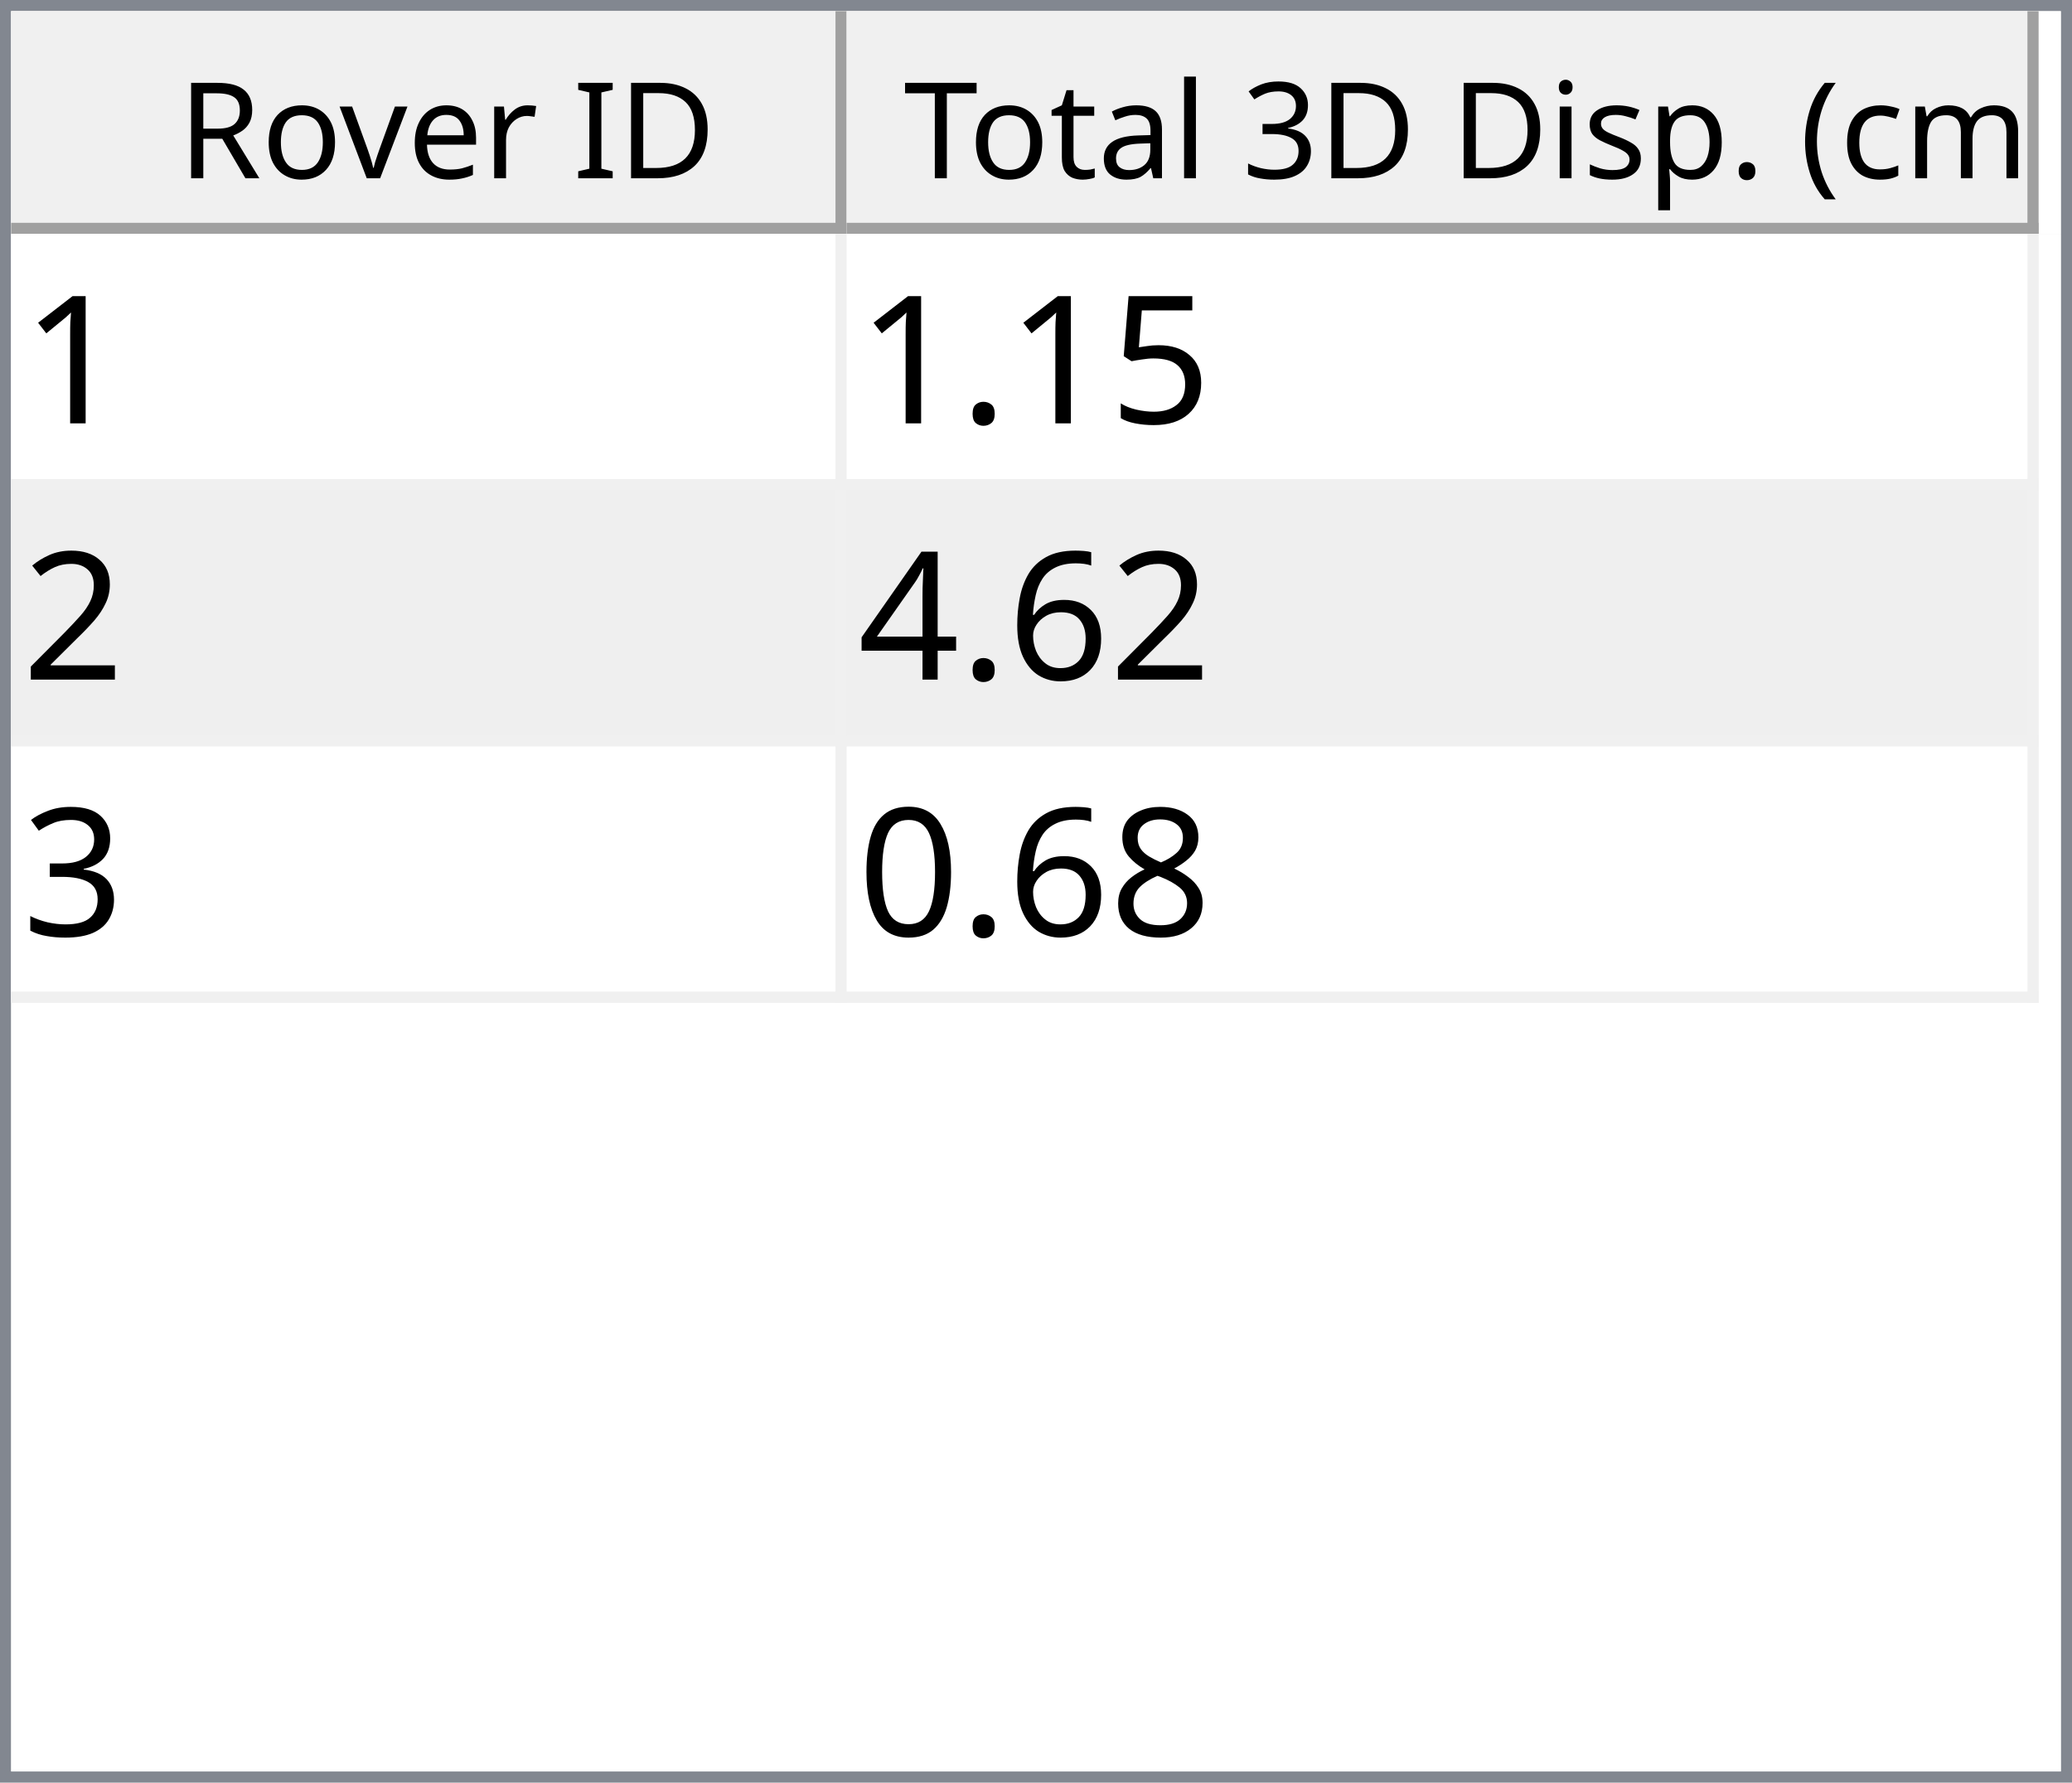
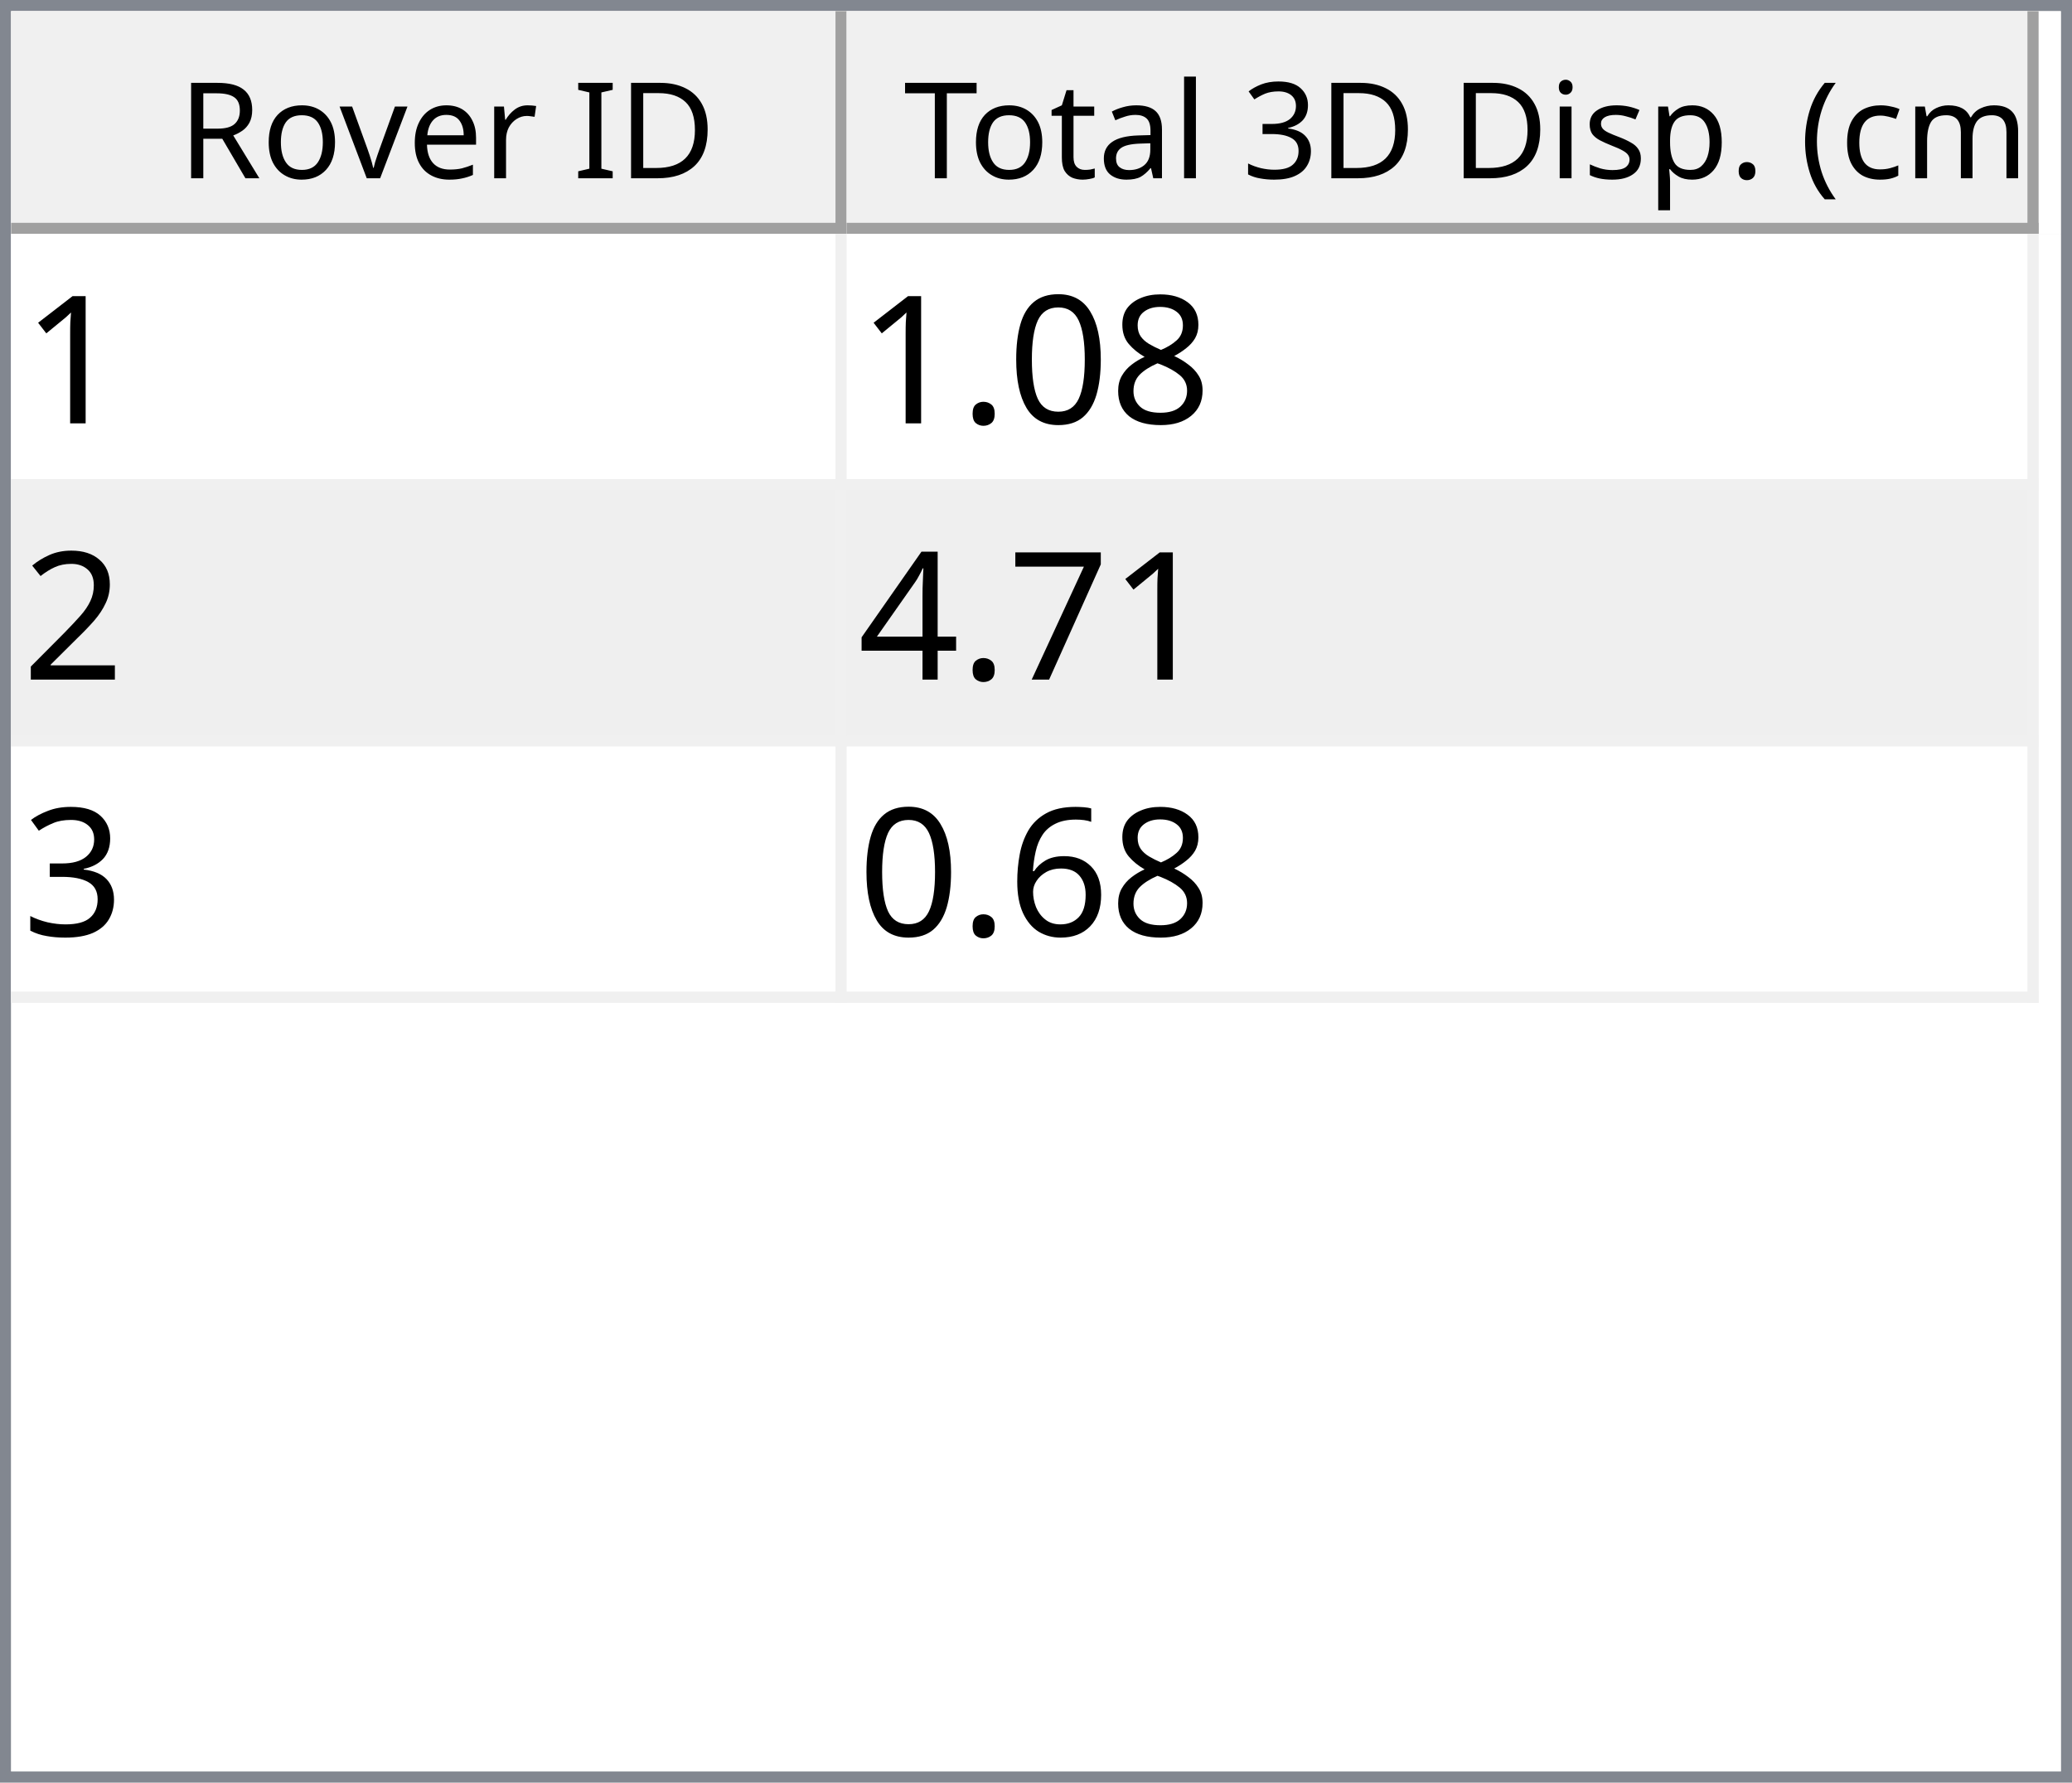
<svg xmlns="http://www.w3.org/2000/svg" style="fill-opacity:1; color-rendering:auto; color-interpolation:auto; text-rendering:auto; stroke:black; stroke-linecap:square; stroke-miterlimit:10; shape-rendering:auto; stroke-opacity:1; fill:black; stroke-dasharray:none; font-weight:normal; stroke-width:1; font-family:'Dialog'; font-style:normal; stroke-linejoin:miter; font-size:12px; stroke-dashoffset:0; image-rendering:auto;" width="186" height="160">
  <defs id="genericDefs" />
  <g>
    <defs id="defs1">
      <clipPath clipPathUnits="userSpaceOnUse" id="clipPath1">
        <path d="M0 0 L186 0 L186 160 L0 160 L0 0 Z" />
      </clipPath>
      <clipPath clipPathUnits="userSpaceOnUse" id="clipPath2">
        <path d="M0 0 L0 160 L186 160 L186 0 Z" />
      </clipPath>
      <clipPath clipPathUnits="userSpaceOnUse" id="clipPath3">
        <path d="M0 0 L0 20 L184 20 L184 0 Z" />
      </clipPath>
      <clipPath clipPathUnits="userSpaceOnUse" id="clipPath4">
        <path d="M0 0 L0 20 L75 20 L75 0 Z" />
      </clipPath>
      <clipPath clipPathUnits="userSpaceOnUse" id="clipPath5">
        <path d="M1 1 L1 19 L74 19 L74 1 Z" />
      </clipPath>
      <clipPath clipPathUnits="userSpaceOnUse" id="clipPath6">
        <path d="M0 0 L0 18 L73 18 L73 0 Z" />
      </clipPath>
      <clipPath clipPathUnits="userSpaceOnUse" id="clipPath7">
        <path d="M-0.5 -0.5 L-0.5 19.5 L74.5 19.5 L74.5 -0.5 Z" />
      </clipPath>
      <clipPath clipPathUnits="userSpaceOnUse" id="clipPath8">
        <path d="M0 0 L0 20 L107 20 L107 0 Z" />
      </clipPath>
      <clipPath clipPathUnits="userSpaceOnUse" id="clipPath9">
        <path d="M1 1 L1 19 L106 19 L106 1 Z" />
      </clipPath>
      <clipPath clipPathUnits="userSpaceOnUse" id="clipPath10">
        <path d="M0 0 L0 18 L105 18 L105 0 Z" />
      </clipPath>
      <clipPath clipPathUnits="userSpaceOnUse" id="clipPath11">
        <path d="M-0.5 -0.5 L-0.5 19.5 L106.5 19.5 L106.5 -0.5 Z" />
      </clipPath>
      <clipPath clipPathUnits="userSpaceOnUse" id="clipPath12">
        <path d="M0 0 L0 138 L184 138 L184 0 Z" />
      </clipPath>
      <clipPath clipPathUnits="userSpaceOnUse" id="clipPath13">
        <path d="M0 0 L0 69 L182 69 L182 0 Z" />
      </clipPath>
      <clipPath clipPathUnits="userSpaceOnUse" id="clipPath14">
        <path d="M-0.5 -0.5 L-0.5 68.5 L181.5 68.5 L181.5 -0.5 Z" />
      </clipPath>
      <clipPath clipPathUnits="userSpaceOnUse" id="clipPath15">
        <path d="M0 0 L0 22 L74 22 L74 0 Z" />
      </clipPath>
      <clipPath clipPathUnits="userSpaceOnUse" id="clipPath16">
        <path d="M0 0 L0 22 L106 22 L106 0 Z" />
      </clipPath>
      <font horiz-adv-x="64.551" id="font1">
        <font-face ascent="107.91" descent="25.098" units-per-em="100" style="font-style:normal; font-family:Segoe UI; font-weight:normal;" />
        <missing-glyph horiz-adv-x="64.551" d="M8.109 0 L8.109 68.266 L56.453 68.266 L56.453 0 L8.109 0 ZM15.328 7.234 L49.219 7.234 L49.219 61.031 L15.328 61.031 L15.328 7.234 Z" />
        <glyph unicode="D" horiz-adv-x="70.117" d="M9.188 0 L9.188 70.016 L28.516 70.016 Q65.531 70.016 65.531 35.891 Q65.531 19.672 55.25 9.836 Q44.969 0 27.734 0 L9.188 0 ZM17.391 62.594 L17.391 7.422 L27.828 7.422 Q41.609 7.422 49.273 14.797 Q56.938 22.172 56.938 35.688 Q56.938 62.594 28.328 62.594 L17.391 62.594 Z" />
        <glyph unicode="I" horiz-adv-x="26.611" d="M17.391 0 L9.188 0 L9.188 70.016 L17.391 70.016 L17.391 0 Z" />
        <glyph unicode=" " horiz-adv-x="27.393" d="" />
        <glyph unicode="r" horiz-adv-x="34.766" d="M34.188 41.891 Q32.078 43.5 28.125 43.5 Q23 43.5 19.555 38.672 Q16.109 33.844 16.109 25.484 L16.109 0 L8.109 0 L8.109 50 L16.109 50 L16.109 39.703 L16.312 39.703 Q18.016 44.969 21.531 47.922 Q25.047 50.875 29.391 50.875 Q32.516 50.875 34.188 50.203 L34.188 41.891 Z" />
        <glyph unicode="e" horiz-adv-x="52.295" d="M48.297 23 L12.984 23 Q13.188 14.656 17.484 10.109 Q21.781 5.562 29.297 5.562 Q37.75 5.562 44.828 11.141 L44.828 3.609 Q38.234 -1.172 27.391 -1.172 Q16.797 -1.172 10.742 5.641 Q4.688 12.453 4.688 24.812 Q4.688 36.469 11.305 43.82 Q17.922 51.172 27.734 51.172 Q37.547 51.172 42.922 44.828 Q48.297 38.484 48.297 27.203 L48.297 23 ZM40.094 29.781 Q40.047 36.719 36.75 40.578 Q33.453 44.438 27.594 44.438 Q21.922 44.438 17.969 40.383 Q14.016 36.328 13.094 29.781 L40.094 29.781 Z" />
        <glyph unicode="v" horiz-adv-x="47.9" d="M47.406 50 L27.484 0 L19.625 0 L0.688 50 L9.469 50 L22.172 13.672 Q23.578 9.672 23.922 6.688 L24.125 6.688 Q24.609 10.453 25.688 13.484 L38.969 50 L47.406 50 Z" />
        <glyph unicode="o" horiz-adv-x="58.594" d="M29 -1.172 Q17.922 -1.172 11.305 5.836 Q4.688 12.844 4.688 24.422 Q4.688 37.016 11.57 44.094 Q18.453 51.172 30.172 51.172 Q41.359 51.172 47.633 44.289 Q53.906 37.406 53.906 25.203 Q53.906 13.234 47.141 6.031 Q40.375 -1.172 29 -1.172 ZM29.594 44.438 Q21.875 44.438 17.383 39.188 Q12.891 33.938 12.891 24.703 Q12.891 15.828 17.43 10.695 Q21.969 5.562 29.594 5.562 Q37.359 5.562 41.531 10.594 Q45.703 15.625 45.703 24.906 Q45.703 34.281 41.531 39.359 Q37.359 44.438 29.594 44.438 Z" />
        <glyph unicode="R" horiz-adv-x="59.814" d="M59.375 0 L49.609 0 L37.891 19.625 Q36.281 22.359 34.766 24.289 Q33.25 26.219 31.664 27.438 Q30.078 28.656 28.25 29.219 Q26.422 29.781 24.125 29.781 L17.391 29.781 L17.391 0 L9.188 0 L9.188 70.016 L30.078 70.016 Q34.672 70.016 38.555 68.867 Q42.438 67.719 45.289 65.375 Q48.141 63.031 49.758 59.547 Q51.375 56.062 51.375 51.375 Q51.375 47.703 50.273 44.656 Q49.172 41.609 47.148 39.211 Q45.125 36.812 42.266 35.133 Q39.406 33.453 35.844 32.516 L35.844 32.328 Q37.594 31.547 38.891 30.547 Q40.188 29.547 41.359 28.18 Q42.531 26.812 43.68 25.078 Q44.828 23.344 46.234 21.047 L59.375 0 ZM17.391 62.594 L17.391 37.203 L28.516 37.203 Q31.594 37.203 34.203 38.133 Q36.812 39.062 38.719 40.797 Q40.625 42.531 41.703 45.047 Q42.781 47.562 42.781 50.688 Q42.781 56.297 39.141 59.445 Q35.5 62.594 28.609 62.594 L17.391 62.594 Z" />
        <glyph unicode=")" horiz-adv-x="30.176" d="M8.297 -15.922 L1.172 -15.922 Q16.406 2.344 16.406 26.812 Q16.406 51.469 1.078 70.016 L8.297 70.016 Q23.531 52.156 23.531 26.703 Q23.531 1.375 8.297 -15.922 Z" />
        <glyph unicode="m" horiz-adv-x="86.133" d="M79.109 0 L71.094 0 L71.094 28.719 Q71.094 37.016 68.531 40.727 Q65.969 44.438 59.906 44.438 Q54.781 44.438 51.195 39.75 Q47.609 35.062 47.609 28.516 L47.609 0 L39.594 0 L39.594 29.688 Q39.594 44.438 28.219 44.438 Q22.953 44.438 19.531 40.016 Q16.109 35.594 16.109 28.516 L16.109 0 L8.109 0 L8.109 50 L16.109 50 L16.109 42.094 L16.312 42.094 Q21.625 51.172 31.844 51.172 Q36.969 51.172 40.773 48.312 Q44.578 45.453 46 40.828 Q51.562 51.172 62.594 51.172 Q79.109 51.172 79.109 30.812 L79.109 0 Z" />
        <glyph unicode="c" horiz-adv-x="46.191" d="M42.188 2.297 Q36.422 -1.172 28.516 -1.172 Q17.828 -1.172 11.258 5.789 Q4.688 12.75 4.688 23.828 Q4.688 36.188 11.766 43.68 Q18.844 51.172 30.672 51.172 Q37.25 51.172 42.281 48.734 L42.281 40.531 Q36.719 44.438 30.375 44.438 Q22.703 44.438 17.797 38.945 Q12.891 33.453 12.891 24.516 Q12.891 15.719 17.508 10.641 Q22.125 5.562 29.891 5.562 Q36.422 5.562 42.188 9.906 L42.188 2.297 Z" />
        <glyph unicode="(" horiz-adv-x="30.176" d="M29.109 -15.922 L21.969 -15.922 Q6.844 1.375 6.844 26.703 Q6.844 52.156 21.969 70.016 L29.203 70.016 Q13.875 51.469 13.875 26.812 Q13.875 2.344 29.109 -15.922 Z" />
        <glyph unicode="." horiz-adv-x="21.68" d="M10.891 -1.078 Q8.641 -1.078 7.055 0.539 Q5.469 2.156 5.469 4.391 Q5.469 6.641 7.055 8.273 Q8.641 9.906 10.891 9.906 Q13.188 9.906 14.797 8.273 Q16.406 6.641 16.406 4.391 Q16.406 2.156 14.797 0.539 Q13.188 -1.078 10.891 -1.078 Z" />
        <glyph unicode="p" horiz-adv-x="58.789" d="M16.312 7.234 L16.109 7.234 L16.109 -23 L8.109 -23 L8.109 50 L16.109 50 L16.109 41.219 L16.312 41.219 Q22.219 51.172 33.594 51.172 Q43.266 51.172 48.688 44.461 Q54.109 37.75 54.109 26.469 Q54.109 13.922 48 6.375 Q41.891 -1.172 31.297 -1.172 Q21.578 -1.172 16.312 7.234 ZM16.109 27.391 L16.109 20.406 Q16.109 14.203 20.141 9.883 Q24.172 5.562 30.375 5.562 Q37.641 5.562 41.773 11.133 Q45.906 16.703 45.906 26.609 Q45.906 34.969 42.047 39.703 Q38.188 44.438 31.594 44.438 Q24.609 44.438 20.359 39.578 Q16.109 34.719 16.109 27.391 Z" />
        <glyph unicode="s" horiz-adv-x="42.432" d="M5.078 1.812 L5.078 10.406 Q11.625 5.562 19.484 5.562 Q30.031 5.562 30.031 12.594 Q30.031 14.594 29.125 15.992 Q28.219 17.391 26.68 18.461 Q25.141 19.531 23.07 20.383 Q21 21.234 18.609 22.172 Q15.281 23.484 12.766 24.828 Q10.25 26.172 8.57 27.859 Q6.891 29.547 6.031 31.695 Q5.172 33.844 5.172 36.719 Q5.172 40.234 6.789 42.945 Q8.406 45.656 11.086 47.484 Q13.766 49.312 17.211 50.242 Q20.656 51.172 24.312 51.172 Q30.812 51.172 35.938 48.922 L35.938 40.828 Q30.422 44.438 23.25 44.438 Q21 44.438 19.195 43.922 Q17.391 43.406 16.094 42.477 Q14.797 41.547 14.086 40.258 Q13.375 38.969 13.375 37.406 Q13.375 35.453 14.086 34.133 Q14.797 32.812 16.164 31.789 Q17.531 30.766 19.484 29.938 Q21.438 29.109 23.922 28.125 Q27.25 26.859 29.883 25.516 Q32.516 24.172 34.375 22.484 Q36.234 20.797 37.234 18.602 Q38.234 16.406 38.234 13.375 Q38.234 9.672 36.602 6.938 Q34.969 4.203 32.234 2.398 Q29.5 0.594 25.93 -0.289 Q22.359 -1.172 18.453 -1.172 Q10.75 -1.172 5.078 1.812 Z" />
        <glyph unicode="i" horiz-adv-x="24.219" d="M12.203 62.703 Q10.062 62.703 8.547 64.164 Q7.031 65.625 7.031 67.875 Q7.031 70.125 8.547 71.609 Q10.062 73.094 12.203 73.094 Q14.406 73.094 15.945 71.609 Q17.484 70.125 17.484 67.875 Q17.484 65.719 15.945 64.211 Q14.406 62.703 12.203 62.703 ZM16.109 0 L8.109 0 L8.109 50 L16.109 50 L16.109 0 Z" />
        <glyph unicode="3" horiz-adv-x="53.906" d="M46.531 19.828 Q46.531 15.094 44.75 11.211 Q42.969 7.328 39.719 4.57 Q36.469 1.812 31.93 0.297 Q27.391 -1.219 21.922 -1.219 Q11.922 -1.219 6 2.594 L6 11.188 Q13.094 5.609 22.219 5.609 Q25.875 5.609 28.828 6.539 Q31.781 7.469 33.906 9.227 Q36.031 10.984 37.18 13.477 Q38.328 15.969 38.328 19.094 Q38.328 32.812 18.797 32.812 L12.984 32.812 L12.984 39.594 L18.5 39.594 Q35.797 39.594 35.797 52.484 Q35.797 64.406 22.609 64.406 Q15.188 64.406 8.688 59.422 L8.688 67.188 Q15.375 71.188 24.609 71.188 Q29 71.188 32.57 69.969 Q36.141 68.75 38.68 66.555 Q41.219 64.359 42.609 61.281 Q44 58.203 44 54.5 Q44 40.672 30.031 36.719 L30.031 36.531 Q33.594 36.141 36.625 34.797 Q39.656 33.453 41.852 31.305 Q44.047 29.156 45.289 26.25 Q46.531 23.344 46.531 19.828 Z" />
        <glyph unicode="l" horiz-adv-x="24.219" d="M16.109 0 L8.109 0 L8.109 74.031 L16.109 74.031 L16.109 0 Z" />
        <glyph unicode="a" horiz-adv-x="50.879" d="M43.891 0 L35.891 0 L35.891 7.812 L35.688 7.812 Q30.469 -1.172 20.312 -1.172 Q12.844 -1.172 8.617 2.781 Q4.391 6.734 4.391 13.281 Q4.391 27.297 20.906 29.594 L35.891 31.688 Q35.891 44.438 25.594 44.438 Q16.547 44.438 9.281 38.281 L9.281 46.484 Q16.656 51.172 26.266 51.172 Q43.891 51.172 43.891 32.516 L43.891 0 ZM35.891 25.297 L23.828 23.641 Q18.266 22.859 15.43 20.875 Q12.594 18.891 12.594 13.875 Q12.594 10.203 15.211 7.883 Q17.828 5.562 22.172 5.562 Q28.125 5.562 32.008 9.742 Q35.891 13.922 35.891 20.312 L35.891 25.297 Z" />
        <glyph unicode="t" horiz-adv-x="33.887" d="M31.297 0.484 Q28.469 -1.078 23.828 -1.078 Q10.688 -1.078 10.688 13.578 L10.688 43.172 L2.094 43.172 L2.094 50 L10.688 50 L10.688 62.203 L18.703 64.797 L18.703 50 L31.297 50 L31.297 43.172 L18.703 43.172 L18.703 14.984 Q18.703 9.969 20.414 7.82 Q22.125 5.672 26.078 5.672 Q29.109 5.672 31.297 7.328 L31.297 0.484 Z" />
        <glyph unicode="T" horiz-adv-x="52.393" d="M50.594 62.594 L30.375 62.594 L30.375 0 L22.172 0 L22.172 62.594 L2 62.594 L2 70.016 L50.594 70.016 L50.594 62.594 Z" />
      </font>
      <font horiz-adv-x="75.0" id="font2">
        <font-face ascent="100.537" descent="21.973" units-per-em="100" style="font-style:normal; font-family:sans-serif; font-weight:normal;" />
        <missing-glyph horiz-adv-x="75.0" d="M12.5 0 L12.5 62.5 L62.5 62.5 L62.5 0 L12.5 0 ZM14.062 1.562 L60.938 1.562 L60.938 60.938 L14.062 60.938 L14.062 1.562 Z" />
        <glyph unicode="1" horiz-adv-x="55.615" d="M37.25 0 L28.469 0 L28.469 56 Q25.297 52.984 20.141 49.953 Q14.984 46.922 10.891 45.406 L10.891 53.906 Q18.266 57.375 23.781 62.305 Q29.297 67.234 31.594 71.875 L37.25 71.875 L37.25 0 Z" />
-         <glyph unicode="5" horiz-adv-x="55.615" d="M4.156 18.75 L13.375 19.531 Q14.406 12.797 18.141 9.398 Q21.875 6 27.156 6 Q33.5 6 37.891 10.789 Q42.281 15.578 42.281 23.484 Q42.281 31 38.062 35.352 Q33.844 39.703 27 39.703 Q22.75 39.703 19.336 37.773 Q15.922 35.844 13.969 32.766 L5.719 33.844 L12.641 70.609 L48.25 70.609 L48.25 62.203 L19.672 62.203 L15.828 42.969 Q22.266 47.469 29.344 47.469 Q38.719 47.469 45.164 40.969 Q51.609 34.469 51.609 24.266 Q51.609 14.547 45.953 7.469 Q39.062 -1.219 27.156 -1.219 Q17.391 -1.219 11.211 4.25 Q5.031 9.719 4.156 18.75 Z" />
+         <glyph unicode="8" horiz-adv-x="55.615" d="M17.672 38.812 Q12.203 40.828 9.57 44.539 Q6.938 48.25 6.938 53.422 Q6.938 61.234 12.555 66.555 Q18.172 71.875 27.484 71.875 Q36.859 71.875 42.578 66.43 Q48.297 60.984 48.297 53.172 Q48.297 48.188 45.68 44.508 Q43.062 40.828 37.75 38.812 Q44.344 36.672 47.781 31.883 Q51.219 27.094 51.219 20.453 Q51.219 11.281 44.727 5.031 Q38.234 -1.219 27.641 -1.219 Q17.047 -1.219 10.547 5.055 Q4.047 11.328 4.047 20.703 Q4.047 27.688 7.594 32.398 Q11.141 37.109 17.672 38.812 ZM15.922 53.719 Q15.922 48.641 19.195 45.414 Q22.469 42.188 27.688 42.188 Q32.766 42.188 36.016 45.383 Q39.266 48.578 39.266 53.219 Q39.266 58.062 35.914 61.359 Q32.562 64.656 27.594 64.656 Q22.562 64.656 19.242 61.43 Q15.922 58.203 15.922 53.719 ZM13.094 20.656 Q13.094 16.891 14.875 13.375 Q16.656 9.859 20.172 7.93 Q23.688 6 27.734 6 Q34.031 6 38.133 10.055 Q42.234 14.109 42.234 20.359 Q42.234 26.703 38.016 30.859 Q33.797 35.016 27.438 35.016 Q21.234 35.016 17.164 30.914 Q13.094 26.812 13.094 20.656 Z" />
+         <glyph unicode="0" horiz-adv-x="55.615" d="M4.156 35.297 Q4.156 48 6.766 55.742 Q9.375 63.484 14.523 67.68 Q19.672 71.875 27.484 71.875 Q33.25 71.875 37.594 69.555 Q41.938 67.234 44.773 62.867 Q47.609 58.5 49.219 52.227 Q50.828 45.953 50.828 35.297 Q50.828 22.703 48.242 14.969 Q45.656 7.234 40.508 3.008 Q35.359 -1.219 27.484 -1.219 Q17.141 -1.219 11.234 6.203 Q4.156 15.141 4.156 35.297 ZM13.188 35.297 Q13.188 17.672 17.312 11.836 Q21.438 6 27.484 6 Q33.547 6 37.672 11.859 Q41.797 17.719 41.797 35.297 Q41.797 52.984 37.672 58.789 Q33.547 64.594 27.391 64.594 Q21.344 64.594 17.719 59.469 Q13.188 52.938 13.188 35.297 Z" />
        <glyph unicode="." horiz-adv-x="27.783" d="M9.078 0 L9.078 10.016 L19.094 10.016 L19.094 0 L9.078 0 Z" />
        <glyph unicode="2" horiz-adv-x="55.615" d="M50.344 8.453 L50.344 0 L3.031 0 Q2.938 3.172 4.047 6.109 Q5.859 10.938 9.836 15.625 Q13.812 20.312 21.344 26.469 Q33.016 36.031 37.117 41.625 Q41.219 47.219 41.219 52.203 Q41.219 57.422 37.477 61.008 Q33.734 64.594 27.734 64.594 Q21.391 64.594 17.578 60.789 Q13.766 56.984 13.719 50.25 L4.688 51.172 Q5.609 61.281 11.664 66.578 Q17.719 71.875 27.938 71.875 Q38.234 71.875 44.242 66.164 Q50.25 60.453 50.25 52 Q50.25 47.703 48.492 43.555 Q46.734 39.406 42.656 34.812 Q38.578 30.219 29.109 22.219 Q21.188 15.578 18.945 13.211 Q16.703 10.844 15.234 8.453 L50.344 8.453 Z" />
-         <glyph unicode="6" horiz-adv-x="55.615" d="M49.75 54.047 L41.016 53.375 Q39.844 58.547 37.703 60.891 Q34.125 64.656 28.906 64.656 Q24.703 64.656 21.531 62.312 Q17.391 59.281 14.992 53.469 Q12.594 47.656 12.5 36.922 Q15.672 41.75 20.266 44.094 Q24.859 46.438 29.891 46.438 Q38.672 46.438 44.852 39.969 Q51.031 33.5 51.031 23.25 Q51.031 16.5 48.125 10.719 Q45.219 4.938 40.141 1.859 Q35.062 -1.219 28.609 -1.219 Q17.625 -1.219 10.695 6.859 Q3.766 14.938 3.766 33.5 Q3.766 54.25 11.422 63.672 Q18.109 71.875 29.438 71.875 Q37.891 71.875 43.289 67.141 Q48.688 62.406 49.75 54.047 ZM13.875 23.188 Q13.875 18.656 15.797 14.508 Q17.719 10.359 21.188 8.18 Q24.656 6 28.469 6 Q34.031 6 38.039 10.492 Q42.047 14.984 42.047 22.703 Q42.047 30.125 38.086 34.398 Q34.125 38.672 28.125 38.672 Q22.172 38.672 18.023 34.398 Q13.875 30.125 13.875 23.188 Z" />
+         <glyph unicode="7" horiz-adv-x="55.615" d="M4.734 62.203 L4.734 70.656 L51.078 70.656 L51.078 63.812 Q44.234 56.547 37.523 44.484 Q30.812 32.422 27.156 19.672 Q24.516 10.688 23.781 0 L14.75 0 Q14.891 8.453 18.062 20.414 Q21.234 32.375 27.172 43.484 Q33.109 54.594 39.797 62.203 L4.734 62.203 Z" />
        <glyph unicode="4" horiz-adv-x="55.615" d="M32.328 0 L32.328 17.141 L1.266 17.141 L1.266 25.203 L33.938 71.578 L41.109 71.578 L41.109 25.203 L50.781 25.203 L50.781 17.141 L41.109 17.141 L41.109 0 L32.328 0 ZM32.328 25.203 L32.328 57.469 L9.906 25.203 L32.328 25.203 Z" />
        <glyph unicode="3" horiz-adv-x="55.615" d="M4.203 18.891 L12.984 20.062 Q14.5 12.594 18.141 9.297 Q21.781 6 27 6 Q33.203 6 37.477 10.297 Q41.75 14.594 41.75 20.953 Q41.75 27 37.797 30.93 Q33.844 34.859 27.734 34.859 Q25.25 34.859 21.531 33.891 L22.516 41.609 Q23.391 41.5 23.922 41.5 Q29.547 41.5 34.039 44.43 Q38.531 47.359 38.531 53.469 Q38.531 58.297 35.258 61.477 Q31.984 64.656 26.812 64.656 Q21.688 64.656 18.266 61.43 Q14.844 58.203 13.875 51.766 L5.078 53.328 Q6.688 62.156 12.398 67.016 Q18.109 71.875 26.609 71.875 Q32.469 71.875 37.398 69.359 Q42.328 66.844 44.945 62.5 Q47.562 58.156 47.562 53.266 Q47.562 48.641 45.07 44.828 Q42.578 41.016 37.703 38.766 Q44.047 37.312 47.562 32.695 Q51.078 28.078 51.078 21.141 Q51.078 11.766 44.242 5.25 Q37.406 -1.266 26.953 -1.266 Q17.531 -1.266 11.305 4.352 Q5.078 9.969 4.203 18.891 Z" />
-         <glyph unicode="8" horiz-adv-x="55.615" d="M17.672 38.812 Q12.203 40.828 9.57 44.539 Q6.938 48.25 6.938 53.422 Q6.938 61.234 12.555 66.555 Q18.172 71.875 27.484 71.875 Q36.859 71.875 42.578 66.43 Q48.297 60.984 48.297 53.172 Q48.297 48.188 45.68 44.508 Q43.062 40.828 37.75 38.812 Q44.344 36.672 47.781 31.883 Q51.219 27.094 51.219 20.453 Q51.219 11.281 44.727 5.031 Q38.234 -1.219 27.641 -1.219 Q17.047 -1.219 10.547 5.055 Q4.047 11.328 4.047 20.703 Q4.047 27.688 7.594 32.398 Q11.141 37.109 17.672 38.812 ZM15.922 53.719 Q15.922 48.641 19.195 45.414 Q22.469 42.188 27.688 42.188 Q32.766 42.188 36.016 45.383 Q39.266 48.578 39.266 53.219 Q39.266 58.062 35.914 61.359 Q32.562 64.656 27.594 64.656 Q22.562 64.656 19.242 61.43 Q15.922 58.203 15.922 53.719 ZM13.094 20.656 Q13.094 16.891 14.875 13.375 Q16.656 9.859 20.172 7.93 Q23.688 6 27.734 6 Q34.031 6 38.133 10.055 Q42.234 14.109 42.234 20.359 Q42.234 26.703 38.016 30.859 Q33.797 35.016 27.438 35.016 Q21.234 35.016 17.164 30.914 Q13.094 26.812 13.094 20.656 Z" />
-         <glyph unicode="0" horiz-adv-x="55.615" d="M4.156 35.297 Q4.156 48 6.766 55.742 Q9.375 63.484 14.523 67.68 Q19.672 71.875 27.484 71.875 Q33.25 71.875 37.594 69.555 Q41.938 67.234 44.773 62.867 Q47.609 58.5 49.219 52.227 Q50.828 45.953 50.828 35.297 Q50.828 22.703 48.242 14.969 Q45.656 7.234 40.508 3.008 Q35.359 -1.219 27.484 -1.219 Q17.141 -1.219 11.234 6.203 Q4.156 15.141 4.156 35.297 ZM13.188 35.297 Q13.188 17.672 17.312 11.836 Q21.438 6 27.484 6 Q33.547 6 37.672 11.859 Q41.797 17.719 41.797 35.297 Q41.797 52.984 37.672 58.789 Q33.547 64.594 27.391 64.594 Q21.344 64.594 17.719 59.469 Q13.188 52.938 13.188 35.297 Z" />
+         <glyph unicode="6" horiz-adv-x="55.615" d="M49.75 54.047 L41.016 53.375 Q39.844 58.547 37.703 60.891 Q34.125 64.656 28.906 64.656 Q24.703 64.656 21.531 62.312 Q17.391 59.281 14.992 53.469 Q12.594 47.656 12.5 36.922 Q15.672 41.75 20.266 44.094 Q24.859 46.438 29.891 46.438 Q38.672 46.438 44.852 39.969 Q51.031 33.5 51.031 23.25 Q51.031 16.5 48.125 10.719 Q45.219 4.938 40.141 1.859 Q35.062 -1.219 28.609 -1.219 Q17.625 -1.219 10.695 6.859 Q3.766 14.938 3.766 33.5 Q3.766 54.25 11.422 63.672 Q18.109 71.875 29.438 71.875 Q37.891 71.875 43.289 67.141 Q48.688 62.406 49.75 54.047 ZM13.875 23.188 Q13.875 18.656 15.797 14.508 Q17.719 10.359 21.188 8.18 Q24.656 6 28.469 6 Q34.031 6 38.039 10.492 Q42.047 14.984 42.047 22.703 Q42.047 30.125 38.086 34.398 Q34.125 38.672 28.125 38.672 Q22.172 38.672 18.023 34.398 Q13.875 30.125 13.875 23.188 Z" />
      </font>
    </defs>
    <g style="fill:white; stroke:white;">
      <rect x="0" y="0" width="186" style="clip-path:url(#clipPath1); stroke:none;" height="160" />
    </g>
    <g style="fill:white; text-rendering:optimizeSpeed; color-rendering:optimizeSpeed; image-rendering:optimizeSpeed; shape-rendering:crispEdges; stroke:white; color-interpolation:sRGB;">
      <rect x="0" width="186" height="160" y="0" style="stroke:none;" />
      <path style="stroke:none;" d="M0 160 L186 160 L186 0 L0 0 Z" />
    </g>
    <g style="fill:rgb(240,240,240); font-family:'Segoe UI'; stroke:rgb(240,240,240);">
      <rect x="0" y="0" width="186" style="clip-path:url(#clipPath2); stroke:none;" height="160" />
    </g>
    <g style="fill:rgb(130,135,144); font-family:'Segoe UI'; stroke:rgb(130,135,144);">
      <path d="M0 0 L186 0 L186 160 L0 160 L0 0 ZM1 1 L185 1 L185 159 L1 159 L1 1 Z" style="fill-rule:evenodd; clip-path:url(#clipPath2); stroke:none;" />
    </g>
    <g style="fill:white; font-family:'Segoe UI'; stroke:white;" transform="translate(1,1)">
      <rect x="0" y="0" width="184" style="clip-path:url(#clipPath3); stroke:none;" height="20" />
    </g>
    <g style="fill:rgb(240,240,240); font-family:'Segoe UI'; stroke:rgb(240,240,240);" transform="translate(1,1)">
      <rect x="0" y="0" width="75" style="clip-path:url(#clipPath4); stroke:none;" height="20" />
    </g>
    <g style="font-family:'Segoe UI';" transform="translate(2,2)">
      <text x="14" xml:space="preserve" y="14" style="clip-path:url(#clipPath6); stroke:none;">Rover ID</text>
    </g>
    <g style="fill:rgb(160,160,160); font-family:'Segoe UI'; stroke:rgb(160,160,160); stroke-linejoin:bevel;" transform="translate(1.5,1.5)">
      <line x1="74" x2="74" y1="0" style="fill:none; clip-path:url(#clipPath7);" y2="19" />
    </g>
    <g style="fill:rgb(160,160,160); font-family:'Segoe UI'; stroke:rgb(160,160,160); stroke-linejoin:bevel;" transform="matrix(1,0,0,1,1,1) translate(0.5,0.5)">
      <line x1="0" x2="74" y1="19" style="fill:none; clip-path:url(#clipPath7);" y2="19" />
    </g>
    <g style="fill:rgb(240,240,240); font-family:'Segoe UI'; stroke:rgb(240,240,240);" transform="translate(76,1)">
      <rect x="0" y="0" width="107" style="clip-path:url(#clipPath8); stroke:none;" height="20" />
    </g>
    <g style="font-family:'Segoe UI';" transform="translate(77,2)">
      <text x="1" xml:space="preserve" y="14" style="clip-path:url(#clipPath10); stroke:none;"> Total 3D Disp. (cm)</text>
    </g>
    <g style="fill:rgb(160,160,160); font-family:'Segoe UI'; stroke:rgb(160,160,160); stroke-linejoin:bevel;" transform="translate(76.5,1.5)">
      <line x1="106" x2="106" y1="0" style="fill:none; clip-path:url(#clipPath11);" y2="19" />
    </g>
    <g style="fill:rgb(160,160,160); font-family:'Segoe UI'; stroke:rgb(160,160,160); stroke-linejoin:bevel;" transform="matrix(1,0,0,1,76,1) translate(0.5,0.5)">
      <line x1="0" x2="106" y1="19" style="fill:none; clip-path:url(#clipPath11);" y2="19" />
    </g>
    <g style="fill:white; font-family:'Segoe UI'; stroke:white;" transform="translate(1,21)">
      <rect x="0" y="0" width="184" style="clip-path:url(#clipPath12); stroke:none;" height="138" />
    </g>
    <g style="fill:rgb(240,240,240); font-size:16px; font-family:sans-serif; stroke:rgb(240,240,240);" transform="translate(1,21)">
      <rect x="0" y="0" width="182" style="clip-path:url(#clipPath13); stroke:none;" height="69" />
      <line transform="translate(0.5,0.5)" x1="0" x2="181" y1="22" style="clip-path:url(#clipPath14); fill:none; stroke-linejoin:bevel;" y2="22" />
    </g>
    <g transform="matrix(1,0,0,1,1,21) translate(0.5,0.5)" style="fill:rgb(240,240,240); font-size:16px; font-family:sans-serif; stroke:rgb(240,240,240); stroke-linejoin:bevel;">
      <line x1="0" x2="181" y1="45" style="fill:none; clip-path:url(#clipPath14);" y2="45" />
    </g>
    <g transform="matrix(1,0,0,1,1,21) translate(0.5,0.5)" style="fill:rgb(240,240,240); font-size:16px; font-family:sans-serif; stroke:rgb(240,240,240); stroke-linejoin:bevel;">
      <line x1="0" x2="181" y1="68" style="fill:none; clip-path:url(#clipPath14);" y2="68" />
    </g>
    <g transform="matrix(1,0,0,1,1,21) translate(0.5,0.5)" style="fill:rgb(240,240,240); font-size:16px; font-family:sans-serif; stroke:rgb(240,240,240); stroke-linejoin:bevel;">
      <line x1="74" x2="74" y1="0" style="fill:none; clip-path:url(#clipPath14);" y2="68" />
    </g>
    <g transform="matrix(1,0,0,1,1,21) translate(0.5,0.5)" style="fill:rgb(240,240,240); font-size:16px; font-family:sans-serif; stroke:rgb(240,240,240); stroke-linejoin:bevel;">
      <line x1="181" x2="181" y1="0" style="fill:none; clip-path:url(#clipPath14);" y2="68" />
    </g>
    <g style="fill:white; font-size:16px; font-family:sans-serif; stroke:white;" transform="matrix(1,0,0,1,1,21)">
      <rect x="0" y="0" width="74" style="clip-path:url(#clipPath15); stroke:none;" height="22" />
      <text x="1" y="17" style="fill:black; clip-path:url(#clipPath15); stroke:none;" xml:space="preserve">1</text>
    </g>
    <g style="fill:white; font-size:16px; font-family:sans-serif; stroke:white;" transform="matrix(1,0,0,1,1,21) translate(75,0)">
      <rect x="0" y="0" width="106" style="clip-path:url(#clipPath16); stroke:none;" height="22" />
-       <text x="1" y="17" style="fill:black; clip-path:url(#clipPath16); stroke:none;" xml:space="preserve">1.15</text>
+       <text x="1" y="17" style="fill:black; clip-path:url(#clipPath16); stroke:none;" xml:space="preserve">1.08</text>
    </g>
    <g style="fill:rgb(239,239,239); font-size:16px; font-family:sans-serif; stroke:rgb(239,239,239);" transform="matrix(1,0,0,1,1,21) translate(0,23)">
      <rect x="0" y="0" width="74" style="clip-path:url(#clipPath15); stroke:none;" height="22" />
      <text x="1" y="17" style="fill:black; clip-path:url(#clipPath15); stroke:none;" xml:space="preserve">2</text>
    </g>
    <g style="fill:rgb(239,239,239); font-size:16px; font-family:sans-serif; stroke:rgb(239,239,239);" transform="matrix(1,0,0,1,1,21) translate(75,23)">
      <rect x="0" y="0" width="106" style="clip-path:url(#clipPath16); stroke:none;" height="22" />
-       <text x="1" y="17" style="fill:black; clip-path:url(#clipPath16); stroke:none;" xml:space="preserve">4.62</text>
+       <text x="1" y="17" style="fill:black; clip-path:url(#clipPath16); stroke:none;" xml:space="preserve">4.71</text>
    </g>
    <g style="fill:white; font-size:16px; font-family:sans-serif; stroke:white;" transform="matrix(1,0,0,1,1,21) translate(0,46)">
      <rect x="0" y="0" width="74" style="clip-path:url(#clipPath15); stroke:none;" height="22" />
      <text x="1" y="17" style="fill:black; clip-path:url(#clipPath15); stroke:none;" xml:space="preserve">3</text>
    </g>
    <g style="fill:white; font-size:16px; font-family:sans-serif; stroke:white;" transform="matrix(1,0,0,1,1,21) translate(75,46)">
      <rect x="0" y="0" width="106" style="clip-path:url(#clipPath16); stroke:none;" height="22" />
      <text x="1" y="17" style="fill:black; clip-path:url(#clipPath16); stroke:none;" xml:space="preserve">0.68</text>
    </g>
  </g>
</svg>
